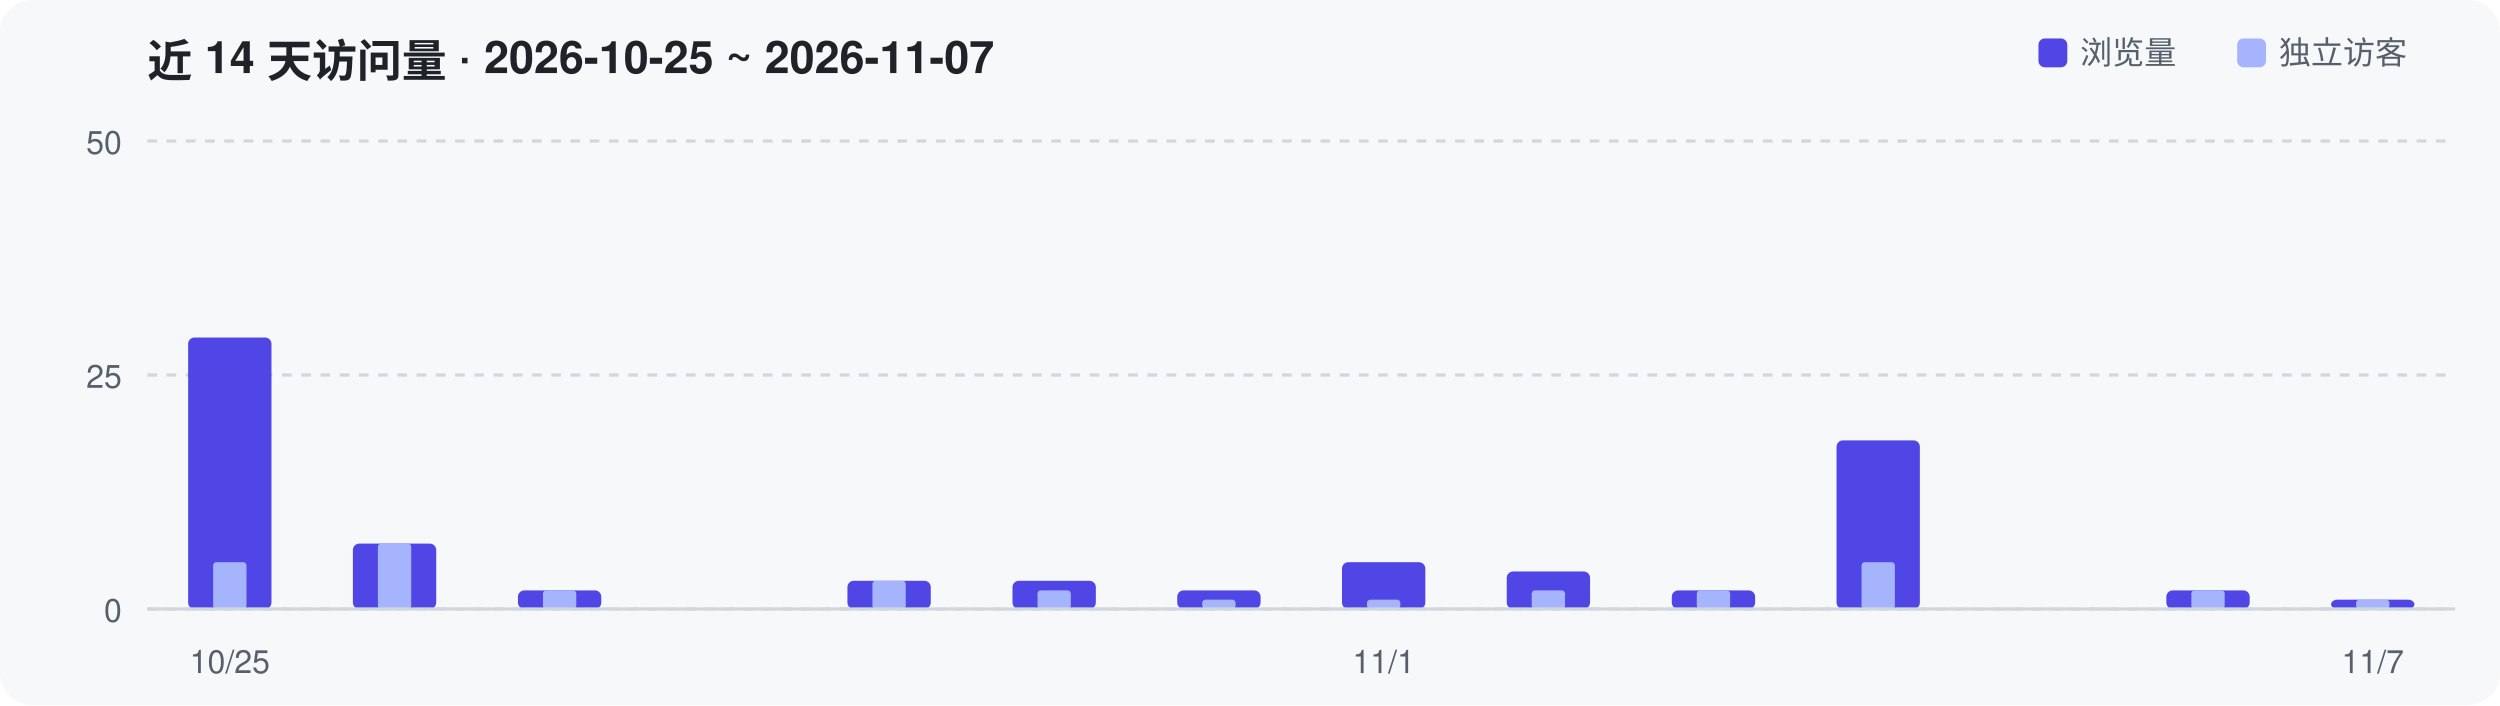
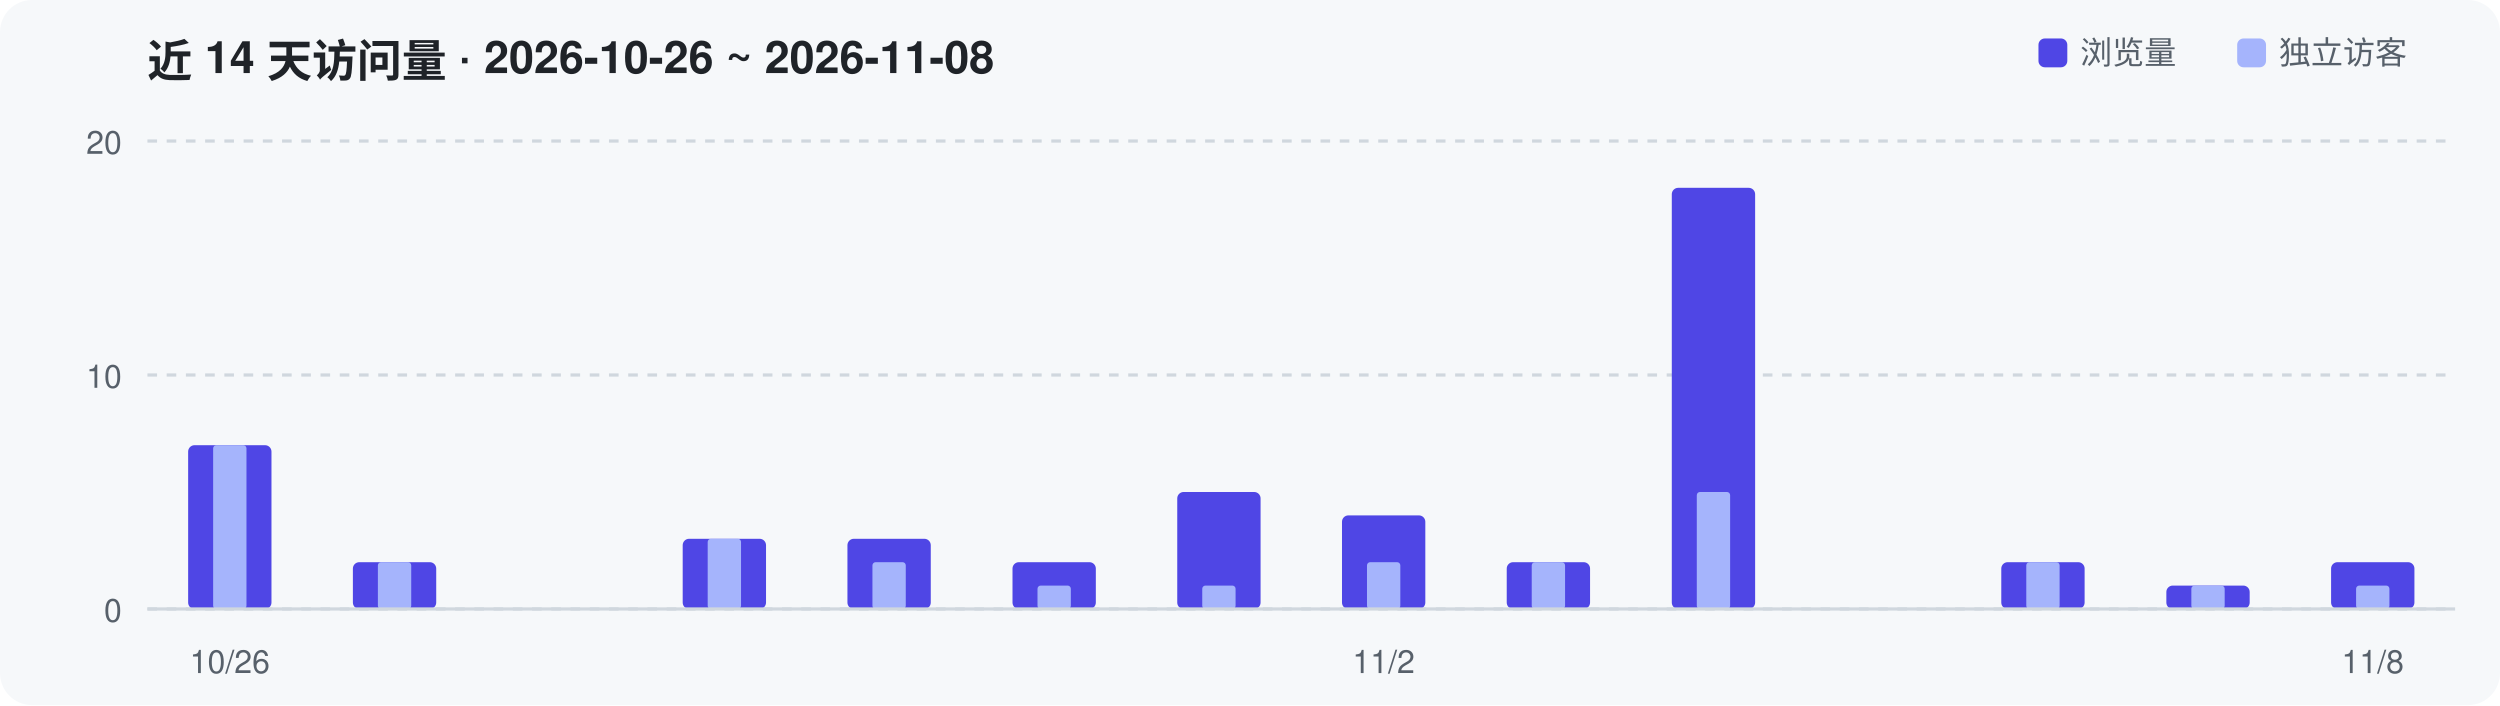
<svg xmlns="http://www.w3.org/2000/svg" width="780" height="220" viewBox="0 0 780 220" role="img" aria-label="Repository traffic over the last 14 days">
  <rect width="780" height="220" rx="10" fill="#F6F8FA" />
-   <text x="46" y="24" font-family="-apple-system,Segoe UI,Helvetica,Arial,sans-serif" font-size="14" font-weight="600" fill="#1F2328">近 14 天访问量 · 2026-10-25 ~ 2026-11-07</text>
+   <text x="46" y="24" font-family="-apple-system,Segoe UI,Helvetica,Arial,sans-serif" font-size="14" font-weight="600" fill="#1F2328">近 14 天访问量 · 2026-10-26 ~ 2026-11-08</text>
  <line x1="46" y1="190.0" x2="766" y2="190.0" stroke="#D0D7DE" stroke-width="1" stroke-dasharray="3 3" />
  <text x="38" y="194.0" text-anchor="end" font-family="-apple-system,Segoe UI,Helvetica,Arial,sans-serif" font-size="10" fill="#57606A">0</text>
  <line x1="46" y1="117.0" x2="766" y2="117.0" stroke="#D0D7DE" stroke-width="1" stroke-dasharray="3 3" />
-   <text x="38" y="121.0" text-anchor="end" font-family="-apple-system,Segoe UI,Helvetica,Arial,sans-serif" font-size="10" fill="#57606A">25</text>
+   <text x="38" y="121.0" text-anchor="end" font-family="-apple-system,Segoe UI,Helvetica,Arial,sans-serif" font-size="10" fill="#57606A">10</text>
  <line x1="46" y1="44.0" x2="766" y2="44.0" stroke="#D0D7DE" stroke-width="1" stroke-dasharray="3 3" />
-   <text x="38" y="48.0" text-anchor="end" font-family="-apple-system,Segoe UI,Helvetica,Arial,sans-serif" font-size="10" fill="#57606A">50</text>
-   <rect x="58.7" y="105.3" width="26.0" height="84.7" rx="2" fill="#4F46E5" />
-   <rect x="66.5" y="175.4" width="10.4" height="14.6" rx="1" fill="#A5B4FC" />
-   <rect x="110.1" y="169.6" width="26.0" height="20.4" rx="2" fill="#4F46E5" />
-   <rect x="117.9" y="169.6" width="10.4" height="20.4" rx="1" fill="#A5B4FC" />
-   <rect x="161.6" y="184.2" width="26.0" height="5.8" rx="2" fill="#4F46E5" />
-   <rect x="169.4" y="184.2" width="10.4" height="5.8" rx="1" fill="#A5B4FC" />
-   <rect x="264.4" y="181.2" width="26.0" height="8.8" rx="2" fill="#4F46E5" />
-   <rect x="272.2" y="181.2" width="10.4" height="8.8" rx="1" fill="#A5B4FC" />
-   <rect x="315.9" y="181.2" width="26.0" height="8.8" rx="2" fill="#4F46E5" />
-   <rect x="323.7" y="184.2" width="10.4" height="5.8" rx="1" fill="#A5B4FC" />
-   <rect x="367.3" y="184.2" width="26.0" height="5.8" rx="2" fill="#4F46E5" />
-   <rect x="375.1" y="187.1" width="10.4" height="2.9" rx="1" fill="#A5B4FC" />
-   <rect x="418.7" y="175.4" width="26.0" height="14.6" rx="2" fill="#4F46E5" />
-   <rect x="426.5" y="187.1" width="10.4" height="2.9" rx="1" fill="#A5B4FC" />
-   <rect x="470.1" y="178.3" width="26.0" height="11.7" rx="2" fill="#4F46E5" />
-   <rect x="477.9" y="184.2" width="10.4" height="5.8" rx="1" fill="#A5B4FC" />
-   <rect x="521.6" y="184.2" width="26.0" height="5.8" rx="2" fill="#4F46E5" />
-   <rect x="529.4" y="184.2" width="10.4" height="5.8" rx="1" fill="#A5B4FC" />
-   <rect x="573.0" y="137.4" width="26.0" height="52.6" rx="2" fill="#4F46E5" />
-   <rect x="580.8" y="175.4" width="10.4" height="14.6" rx="1" fill="#A5B4FC" />
-   <rect x="675.9" y="184.2" width="26.0" height="5.8" rx="2" fill="#4F46E5" />
-   <rect x="683.7" y="184.2" width="10.4" height="5.8" rx="1" fill="#A5B4FC" />
-   <rect x="727.3" y="187.1" width="26.0" height="2.9" rx="2" fill="#4F46E5" />
-   <rect x="735.1" y="187.1" width="10.4" height="2.9" rx="1" fill="#A5B4FC" />
+   <text x="38" y="48.0" text-anchor="end" font-family="-apple-system,Segoe UI,Helvetica,Arial,sans-serif" font-size="10" fill="#57606A">20</text>
+   <rect x="58.7" y="138.9" width="26.0" height="51.1" rx="2" fill="#4F46E5" />
+   <rect x="66.5" y="138.9" width="10.4" height="51.1" rx="1" fill="#A5B4FC" />
+   <rect x="110.1" y="175.4" width="26.0" height="14.6" rx="2" fill="#4F46E5" />
+   <rect x="117.9" y="175.4" width="10.4" height="14.6" rx="1" fill="#A5B4FC" />
+   <rect x="213.0" y="168.1" width="26.0" height="21.9" rx="2" fill="#4F46E5" />
+   <rect x="220.8" y="168.1" width="10.4" height="21.9" rx="1" fill="#A5B4FC" />
+   <rect x="264.4" y="168.1" width="26.0" height="21.9" rx="2" fill="#4F46E5" />
+   <rect x="272.2" y="175.4" width="10.4" height="14.6" rx="1" fill="#A5B4FC" />
+   <rect x="315.9" y="175.4" width="26.0" height="14.6" rx="2" fill="#4F46E5" />
+   <rect x="323.7" y="182.7" width="10.4" height="7.3" rx="1" fill="#A5B4FC" />
+   <rect x="367.3" y="153.5" width="26.0" height="36.5" rx="2" fill="#4F46E5" />
+   <rect x="375.1" y="182.7" width="10.4" height="7.3" rx="1" fill="#A5B4FC" />
+   <rect x="418.7" y="160.8" width="26.0" height="29.2" rx="2" fill="#4F46E5" />
+   <rect x="426.5" y="175.4" width="10.4" height="14.6" rx="1" fill="#A5B4FC" />
+   <rect x="470.1" y="175.4" width="26.0" height="14.6" rx="2" fill="#4F46E5" />
+   <rect x="477.9" y="175.4" width="10.4" height="14.6" rx="1" fill="#A5B4FC" />
+   <rect x="521.6" y="58.6" width="26.0" height="131.4" rx="2" fill="#4F46E5" />
+   <rect x="529.4" y="153.5" width="10.4" height="36.5" rx="1" fill="#A5B4FC" />
+   <rect x="624.4" y="175.4" width="26.0" height="14.6" rx="2" fill="#4F46E5" />
+   <rect x="632.2" y="175.4" width="10.4" height="14.6" rx="1" fill="#A5B4FC" />
+   <rect x="675.9" y="182.7" width="26.0" height="7.3" rx="2" fill="#4F46E5" />
+   <rect x="683.7" y="182.7" width="10.4" height="7.3" rx="1" fill="#A5B4FC" />
+   <rect x="727.3" y="175.4" width="26.0" height="14.6" rx="2" fill="#4F46E5" />
+   <rect x="735.1" y="182.7" width="10.4" height="7.3" rx="1" fill="#A5B4FC" />
  <line x1="46" y1="190" x2="766" y2="190" stroke="#D0D7DE" stroke-width="1" />
-   <text x="71.7" y="210" text-anchor="middle" font-family="-apple-system,Segoe UI,Helvetica,Arial,sans-serif" font-size="10" fill="#57606A">10/25</text>
-   <text x="431.7" y="210" text-anchor="middle" font-family="-apple-system,Segoe UI,Helvetica,Arial,sans-serif" font-size="10" fill="#57606A">11/1</text>
-   <text x="740.3" y="210" text-anchor="middle" font-family="-apple-system,Segoe UI,Helvetica,Arial,sans-serif" font-size="10" fill="#57606A">11/7</text>
+   <text x="71.7" y="210" text-anchor="middle" font-family="-apple-system,Segoe UI,Helvetica,Arial,sans-serif" font-size="10" fill="#57606A">10/26</text>
+   <text x="431.7" y="210" text-anchor="middle" font-family="-apple-system,Segoe UI,Helvetica,Arial,sans-serif" font-size="10" fill="#57606A">11/2</text>
+   <text x="740.3" y="210" text-anchor="middle" font-family="-apple-system,Segoe UI,Helvetica,Arial,sans-serif" font-size="10" fill="#57606A">11/8</text>
  <rect x="636" y="12" width="9" height="9" rx="2" fill="#4F46E5" />
  <text x="649" y="20" font-family="-apple-system,Segoe UI,Helvetica,Arial,sans-serif" font-size="10" fill="#57606A">浏览量</text>
  <rect x="698" y="12" width="9" height="9" rx="2" fill="#A5B4FC" />
  <text x="711" y="20" font-family="-apple-system,Segoe UI,Helvetica,Arial,sans-serif" font-size="10" fill="#57606A">独立访客</text>
</svg>
